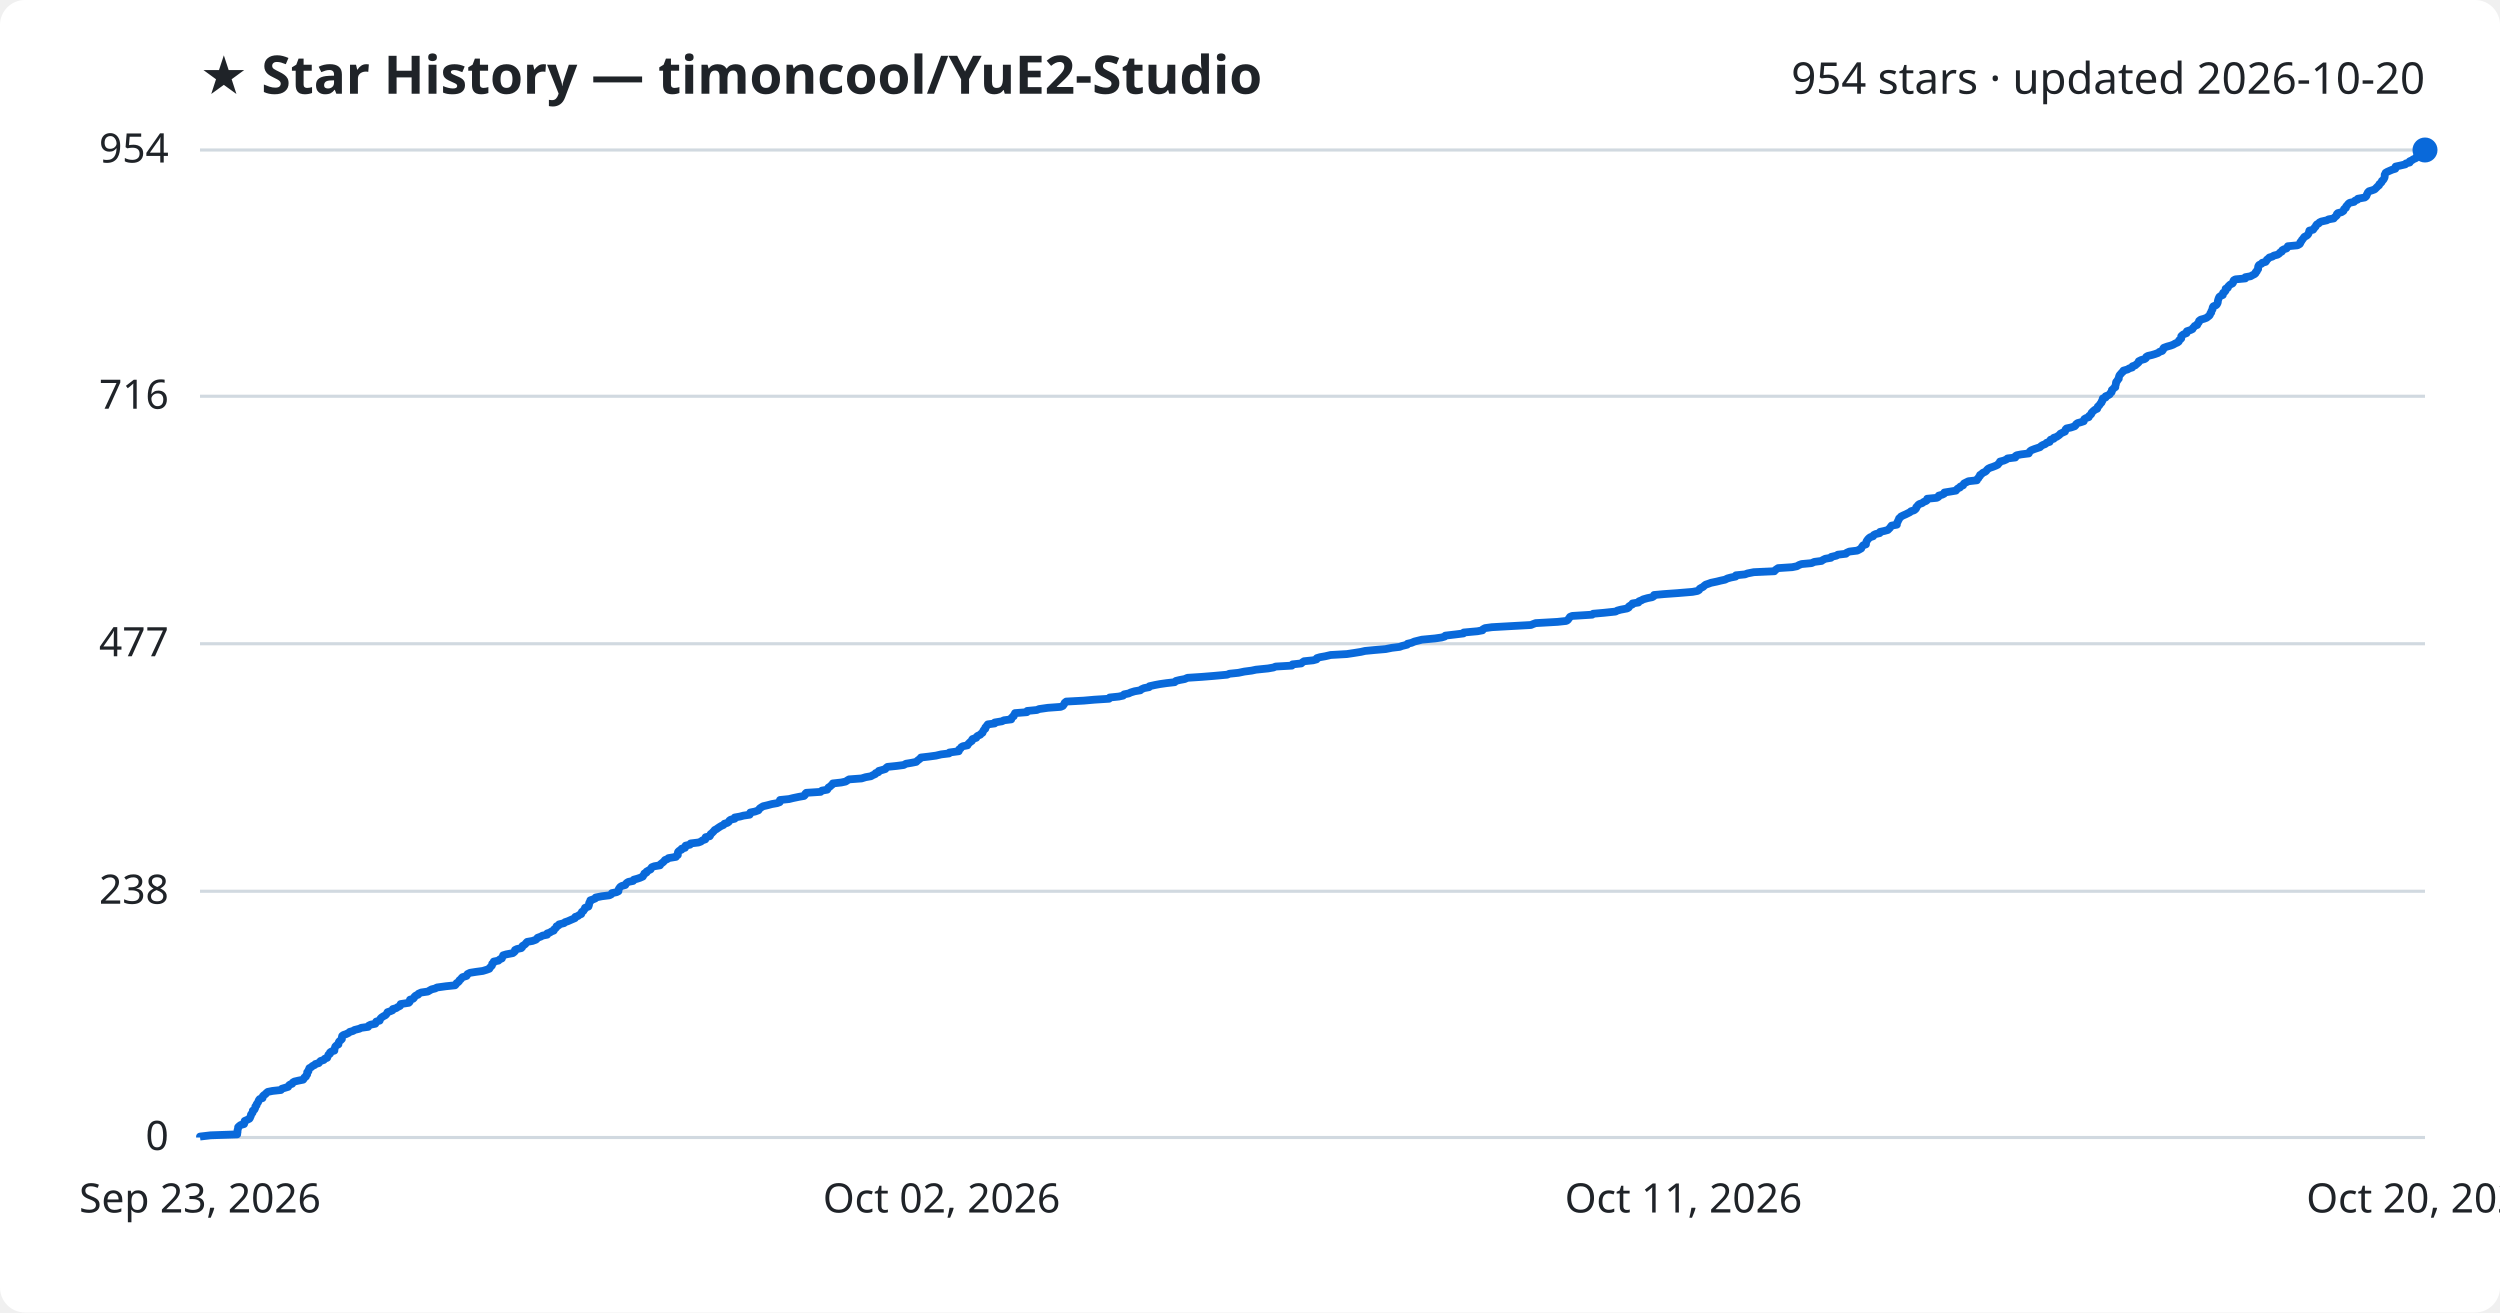
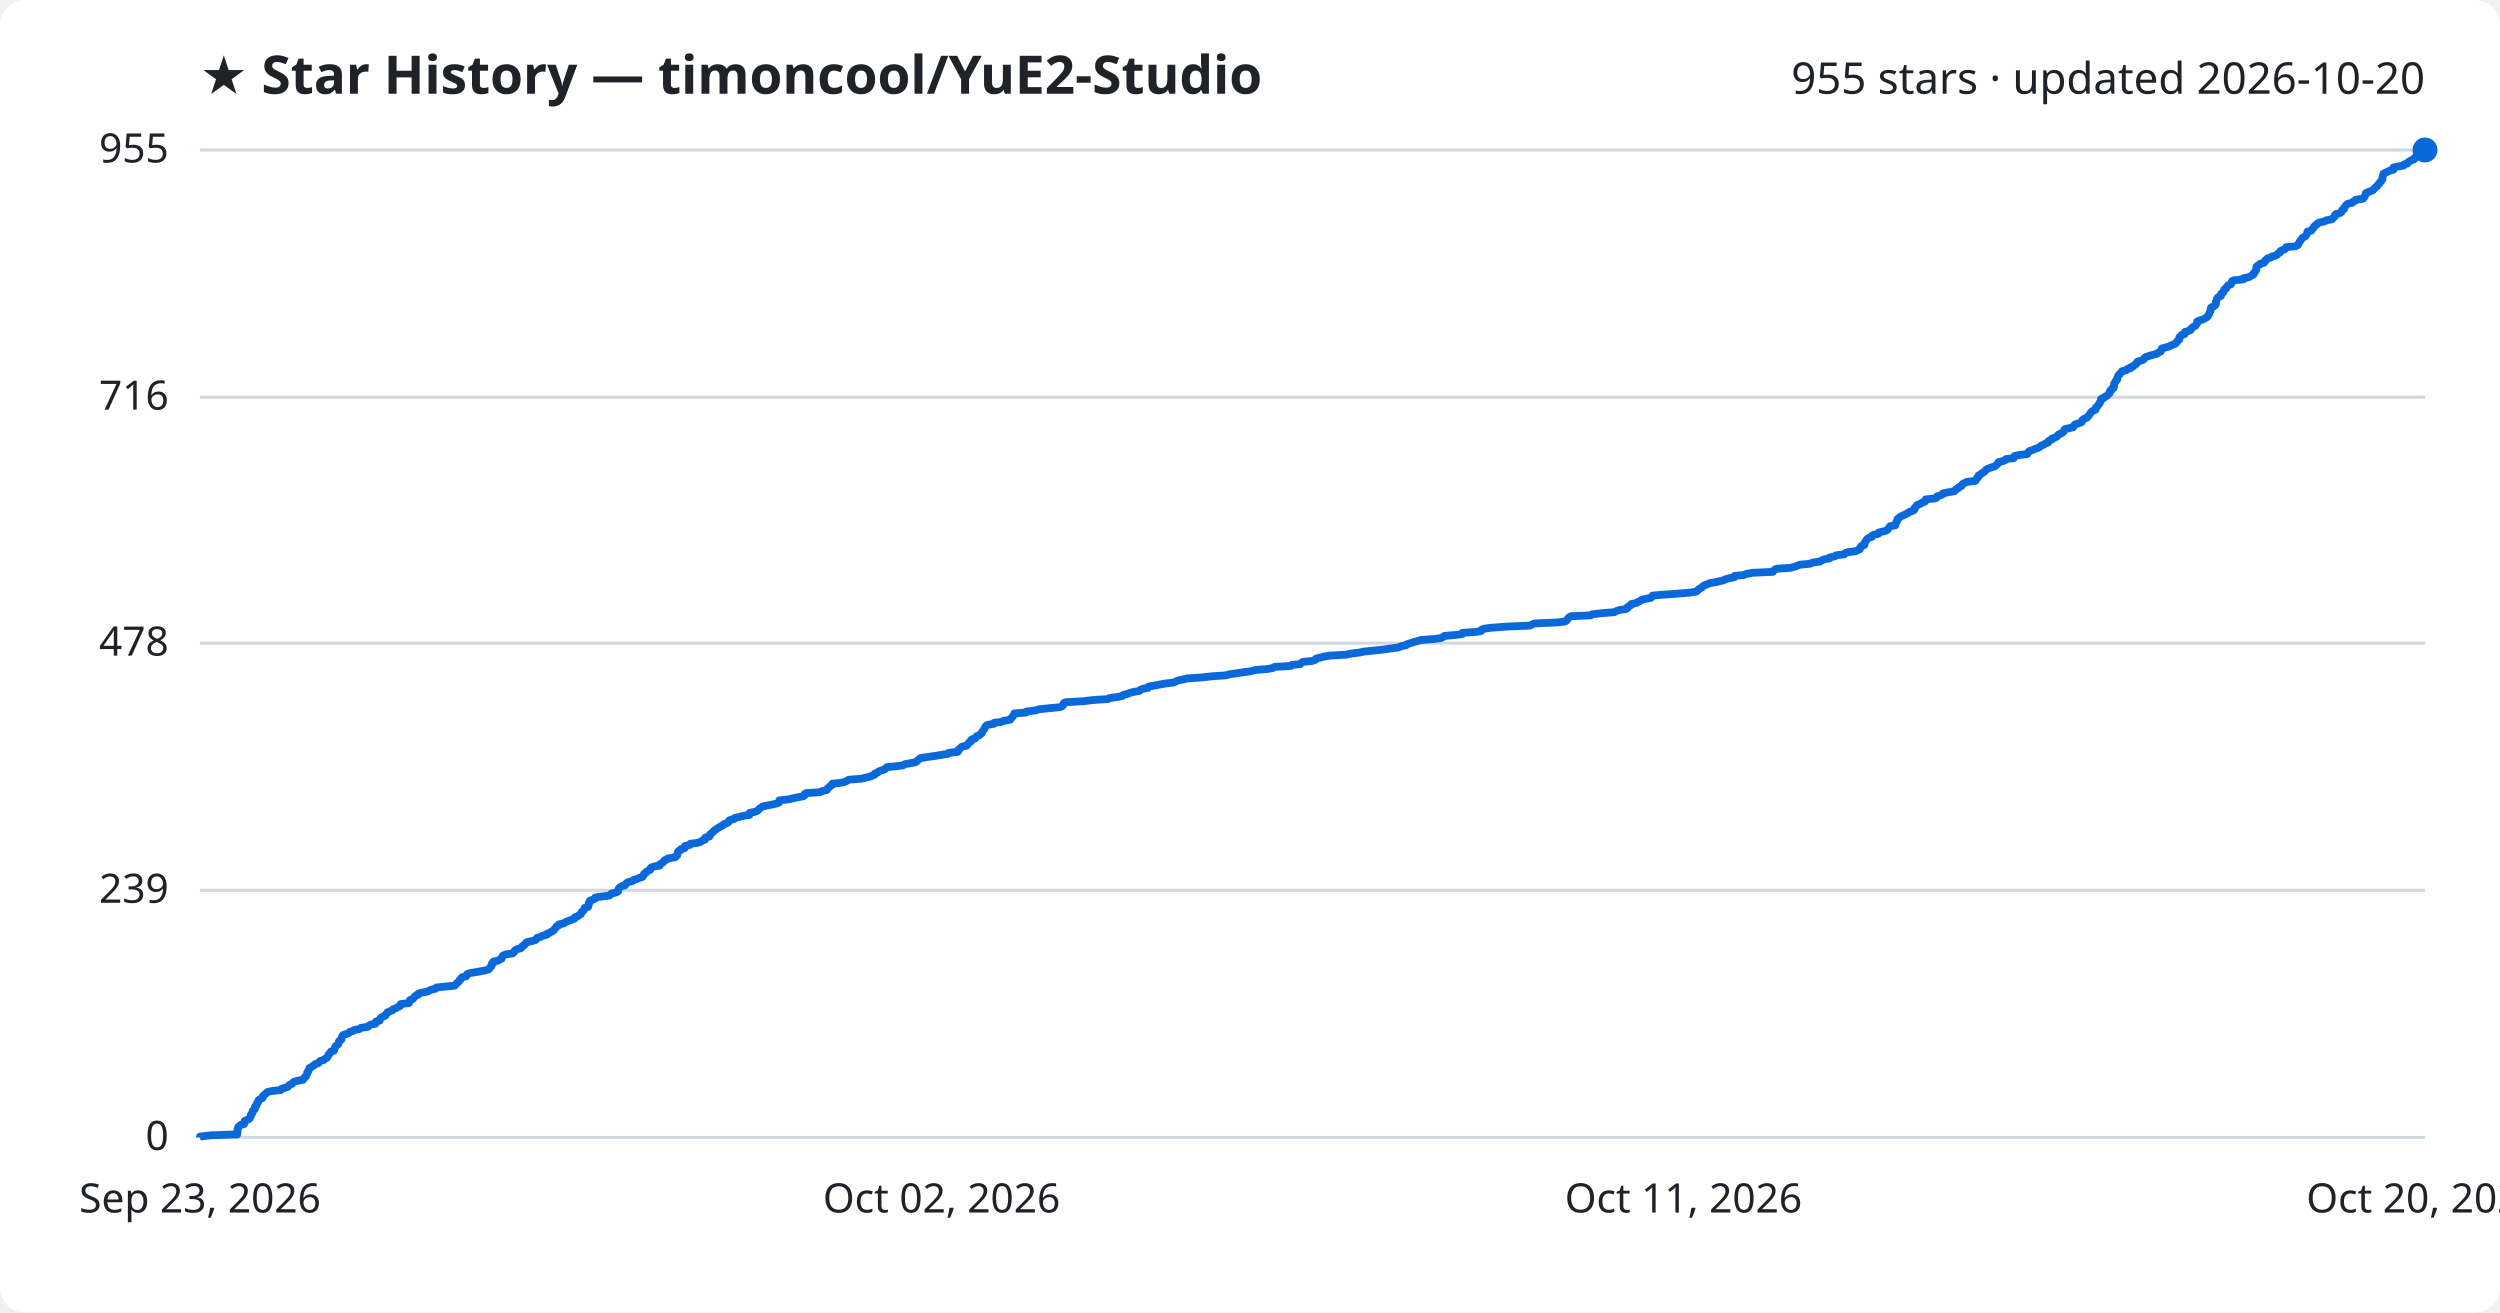
<svg xmlns="http://www.w3.org/2000/svg" viewBox="0 0 800 420" font-family="Segoe UI, sans-serif">
  <rect width="800" height="420" fill="#ffffff" rx="8" />
  <text x="64" y="30" fill="#1f2328" font-size="17" font-weight="700">★ Star History — timoncool/YuE2-Studio</text>
-   <text x="776" y="30" fill="#1f2328" font-size="14" text-anchor="end">954 stars · updated 2026-10-20</text>
+   <text x="776" y="30" fill="#1f2328" font-size="14" text-anchor="end">955 stars · updated 2026-10-20</text>
  <line x1="64" y1="364.0" x2="776" y2="364.0" stroke="#d1d9e0" stroke-width="1" />
  <text x="54" y="368.0" fill="#1f2328" font-size="13" text-anchor="end">0</text>
-   <line x1="64" y1="285.2" x2="776" y2="285.2" stroke="#d1d9e0" stroke-width="1" />
-   <text x="54" y="289.2" fill="#1f2328" font-size="13" text-anchor="end">238</text>
-   <line x1="64" y1="206.0" x2="776" y2="206.0" stroke="#d1d9e0" stroke-width="1" />
-   <text x="54" y="210.0" fill="#1f2328" font-size="13" text-anchor="end">477</text>
-   <line x1="64" y1="126.8" x2="776" y2="126.8" stroke="#d1d9e0" stroke-width="1" />
-   <text x="54" y="130.8" fill="#1f2328" font-size="13" text-anchor="end">716</text>
+   <line x1="64" y1="284.9" x2="776" y2="284.9" stroke="#d1d9e0" stroke-width="1" />
+   <text x="54" y="288.9" fill="#1f2328" font-size="13" text-anchor="end">239</text>
+   <line x1="64" y1="205.8" x2="776" y2="205.8" stroke="#d1d9e0" stroke-width="1" />
+   <text x="54" y="209.8" fill="#1f2328" font-size="13" text-anchor="end">478</text>
+   <line x1="64" y1="127.1" x2="776" y2="127.1" stroke="#d1d9e0" stroke-width="1" />
+   <text x="54" y="131.1" fill="#1f2328" font-size="13" text-anchor="end">716</text>
  <line x1="64" y1="48.0" x2="776" y2="48.0" stroke="#d1d9e0" stroke-width="1" />
-   <text x="54" y="52.0" fill="#1f2328" font-size="13" text-anchor="end">954</text>
-   <path d="M64.0,364.0 L64.0,363.7 L67.4,363.3 L75.9,363.0 L75.9,362.7 L76.0,362.3 L76.0,362.0 L76.0,361.7 L76.1,361.4 L76.2,361.0 L76.2,360.7 L76.5,360.4 L77.0,360.0 L78.1,359.7 L78.2,359.4 L78.2,359.0 L78.3,358.7 L79.0,358.4 L79.8,358.0 L80.0,357.7 L80.1,357.4 L80.3,357.0 L80.3,356.7 L80.5,356.4 L80.8,356.1 L80.9,355.7 L80.9,355.4 L81.4,355.1 L81.6,354.7 L81.7,354.4 L81.7,354.1 L82.1,353.7 L82.1,353.4 L82.3,353.1 L82.6,352.7 L82.7,352.4 L82.8,352.1 L83.1,351.7 L84.0,351.4 L84.1,351.1 L84.1,350.8 L84.5,350.4 L85.0,350.1 L85.2,349.8 L85.7,349.4 L87.2,349.1 L89.9,348.8 L90.2,348.4 L91.2,348.1 L92.2,347.8 L92.4,347.4 L92.7,347.1 L93.5,346.8 L93.7,346.4 L94.2,346.1 L95.5,345.8 L97.0,345.5 L97.3,345.1 L97.4,344.8 L97.9,344.5 L98.0,344.1 L98.3,343.8 L98.3,343.5 L98.3,343.1 L98.7,342.8 L98.7,342.5 L98.9,342.1 L99.0,341.8 L99.6,341.5 L100.0,341.1 L100.7,340.8 L100.9,340.5 L102.0,340.2 L102.3,339.8 L102.6,339.5 L103.6,339.2 L103.9,338.8 L104.7,338.5 L104.8,338.2 L105.0,337.8 L105.1,337.5 L105.6,337.2 L105.6,336.8 L106.0,336.5 L107.0,336.2 L107.0,335.8 L107.1,335.5 L107.2,335.2 L107.3,334.9 L107.7,334.5 L108.3,334.2 L108.3,333.9 L108.4,333.5 L108.6,333.2 L109.0,332.9 L109.4,332.5 L109.4,332.2 L109.4,331.9 L109.5,331.5 L109.9,331.2 L110.8,330.9 L111.6,330.5 L111.9,330.2 L113.0,329.9 L113.4,329.6 L115.0,329.2 L115.6,328.9 L117.8,328.6 L118.0,328.2 L118.6,327.9 L120.1,327.6 L120.3,327.2 L120.4,326.9 L121.5,326.6 L121.6,326.2 L121.8,325.9 L122.1,325.6 L122.7,325.2 L123.3,324.9 L123.6,324.6 L123.8,324.3 L124.0,323.9 L124.9,323.6 L125.6,323.3 L125.7,322.9 L126.8,322.6 L127.2,322.3 L128.0,321.9 L128.2,321.6 L128.2,321.3 L130.8,320.9 L131.1,320.6 L131.1,320.3 L131.2,319.9 L132.2,319.6 L132.5,319.3 L132.6,319.0 L133.0,318.6 L133.8,318.3 L133.9,318.0 L134.8,317.6 L136.9,317.3 L137.4,317.0 L138.1,316.6 L139.3,316.3 L139.8,316.0 L142.7,315.6 L145.6,315.3 L145.9,315.0 L146.1,314.6 L146.6,314.3 L146.9,314.0 L147.0,313.7 L147.5,313.3 L147.7,313.0 L148.0,312.7 L149.3,312.3 L149.5,312.0 L149.6,311.7 L150.4,311.3 L152.3,311.0 L154.5,310.7 L155.8,310.3 L156.6,310.0 L156.7,309.7 L157.1,309.3 L157.4,309.0 L157.5,308.7 L157.5,308.4 L158.0,308.0 L158.0,307.7 L159.5,307.4 L159.9,307.0 L160.6,306.7 L160.7,306.4 L160.9,306.0 L161.0,305.7 L162.0,305.4 L164.1,305.0 L164.5,304.7 L164.8,304.4 L164.8,304.0 L165.4,303.7 L166.8,303.4 L167.1,303.1 L167.2,302.7 L167.7,302.4 L168.1,302.1 L168.4,301.7 L168.7,301.4 L170.4,301.1 L171.5,300.7 L171.8,300.4 L172.0,300.1 L173.1,299.7 L173.6,299.4 L175.1,299.1 L175.1,298.7 L176.0,298.4 L176.4,298.1 L177.2,297.8 L177.3,297.4 L177.7,297.1 L178.0,296.8 L178.1,296.4 L178.8,296.1 L178.9,295.8 L180.5,295.4 L180.8,295.1 L181.7,294.8 L182.6,294.4 L183.3,294.1 L184.0,293.8 L184.1,293.4 L185.0,293.1 L185.3,292.8 L186.0,292.5 L186.1,292.1 L186.2,291.8 L186.7,291.5 L186.9,291.1 L187.2,290.8 L187.2,290.5 L188.3,290.1 L188.4,289.8 L188.5,289.5 L188.5,289.1 L188.6,288.8 L188.9,288.5 L188.9,288.1 L189.8,287.8 L190.5,287.5 L190.6,287.2 L192.6,286.8 L195.0,286.5 L195.6,286.2 L195.8,285.8 L197.3,285.5 L197.9,285.2 L197.9,284.8 L198.0,284.5 L198.2,284.2 L198.5,283.8 L199.0,283.5 L200.1,283.2 L200.3,282.8 L200.6,282.5 L201.1,282.2 L202.6,281.9 L202.8,281.5 L203.9,281.2 L204.8,280.9 L205.7,280.5 L205.8,280.2 L206.1,279.9 L206.2,279.5 L206.9,279.2 L206.9,278.9 L207.6,278.5 L208.2,278.2 L208.3,277.9 L208.6,277.5 L209.4,277.2 L211.2,276.9 L211.3,276.6 L211.8,276.2 L212.2,275.9 L212.5,275.6 L212.8,275.2 L213.6,274.9 L213.9,274.6 L216.3,274.2 L216.4,273.9 L216.9,273.6 L216.9,273.2 L216.9,272.9 L217.0,272.6 L217.4,272.2 L218.1,271.9 L218.1,271.6 L219.2,271.3 L219.2,270.9 L219.4,270.6 L220.8,270.3 L221.0,269.9 L223.5,269.6 L224.3,269.3 L224.8,268.9 L225.7,268.6 L225.8,268.3 L225.8,267.9 L227.1,267.6 L227.3,267.3 L227.4,266.9 L227.8,266.6 L228.1,266.3 L228.4,266.0 L228.7,265.6 L229.3,265.3 L229.7,265.0 L230.3,264.6 L230.8,264.3 L231.5,264.0 L231.8,263.6 L232.8,263.3 L233.2,263.0 L233.4,262.6 L233.8,262.3 L235.1,262.0 L235.1,261.6 L236.8,261.3 L237.9,261.0 L239.9,260.7 L240.0,260.3 L240.1,260.0 L241.6,259.7 L242.7,259.3 L242.9,259.0 L243.1,258.7 L243.7,258.3 L244.2,258.0 L245.5,257.7 L247.0,257.3 L248.7,257.0 L249.5,256.7 L249.5,256.3 L249.6,256.0 L252.5,255.7 L253.7,255.4 L255.6,255.0 L257.3,254.7 L257.6,254.4 L257.7,254.0 L258.0,253.7 L262.6,253.4 L263.0,253.0 L264.7,252.7 L264.9,252.4 L265.1,252.0 L265.6,251.7 L265.9,251.4 L266.4,251.0 L266.5,250.7 L269.2,250.4 L270.6,250.1 L271.2,249.7 L271.7,249.4 L275.7,249.1 L277.0,248.7 L278.7,248.4 L279.2,248.1 L280.1,247.7 L280.2,247.4 L281.1,247.1 L281.2,246.7 L282.3,246.4 L283.3,246.1 L283.6,245.7 L284.0,245.4 L286.9,245.1 L289.2,244.8 L289.9,244.4 L291.7,244.1 L293.2,243.8 L293.6,243.4 L294.0,243.1 L294.4,242.8 L294.7,242.4 L297.3,242.1 L299.5,241.8 L301.2,241.4 L303.7,241.1 L303.8,240.8 L306.8,240.4 L306.9,240.1 L306.9,239.8 L307.4,239.5 L307.6,239.1 L308.1,238.8 L309.6,238.5 L309.8,238.1 L310.1,237.8 L310.4,237.5 L311.0,237.1 L311.0,236.8 L311.2,236.5 L312.4,236.1 L312.5,235.8 L312.8,235.5 L313.7,235.1 L313.9,234.8 L314.4,234.5 L314.5,234.2 L314.7,233.8 L314.9,233.5 L315.3,233.2 L315.3,232.8 L315.6,232.5 L315.8,232.2 L316.1,231.8 L318.3,231.5 L318.3,231.2 L320.7,230.8 L321.2,230.5 L323.6,230.2 L323.6,229.8 L323.9,229.5 L324.4,229.2 L324.4,228.9 L324.7,228.5 L324.8,228.2 L328.6,227.9 L328.7,227.5 L331.8,227.2 L332.5,226.9 L335.3,226.5 L339.4,226.2 L340.1,225.9 L340.4,225.5 L340.6,225.2 L340.7,224.9 L341.2,224.5 L346.8,224.2 L350.2,223.9 L354.9,223.6 L355.1,223.2 L358.0,222.9 L359.4,222.6 L359.7,222.2 L361.2,221.9 L361.8,221.6 L363.1,221.2 L364.9,220.9 L365.2,220.6 L366.1,220.2 L367.7,219.9 L367.8,219.6 L369.6,219.2 L371.2,218.9 L373.3,218.6 L375.9,218.3 L376.3,217.9 L377.5,217.6 L379.1,217.3 L380.0,216.9 L384.6,216.6 L388.3,216.3 L392.7,215.9 L393.4,215.6 L396.3,215.3 L398.2,214.9 L400.5,214.6 L401.9,214.3 L405.8,213.9 L407.5,213.6 L408.2,213.3 L413.4,213.0 L413.6,212.6 L416.4,212.3 L416.7,212.0 L417.3,211.6 L420.2,211.3 L421.3,211.0 L421.4,210.6 L422.4,210.3 L424.1,210.0 L425.8,209.6 L431.0,209.3 L433.0,209.0 L435.5,208.6 L436.8,208.3 L439.9,208.0 L443.4,207.7 L445.4,207.3 L447.9,207.0 L448.7,206.7 L450.3,206.3 L450.4,206.0 L451.7,205.7 L452.6,205.3 L453.8,205.0 L455.0,204.7 L459.2,204.3 L461.3,204.0 L462.3,203.7 L462.5,203.4 L465.9,203.0 L468.3,202.7 L468.4,202.4 L472.8,202.0 L474.4,201.7 L474.5,201.4 L475.2,201.0 L477.4,200.7 L482.7,200.4 L489.9,200.0 L490.6,199.7 L491.4,199.4 L498.4,199.0 L501.2,198.7 L501.7,198.4 L501.9,198.1 L502.2,197.7 L502.4,197.4 L503.1,197.1 L509.5,196.7 L509.8,196.4 L513.2,196.1 L517.0,195.7 L517.5,195.4 L518.6,195.1 L520.7,194.7 L521.2,194.4 L521.2,194.1 L521.8,193.7 L522.4,193.4 L522.4,193.1 L524.3,192.8 L524.5,192.4 L525.3,192.1 L525.8,191.8 L527.2,191.4 L528.7,191.1 L529.2,190.8 L529.3,190.4 L532.6,190.1 L536.8,189.8 L541.6,189.4 L543.2,189.1 L543.7,188.8 L543.9,188.4 L544.4,188.1 L545.0,187.8 L545.3,187.5 L545.8,187.1 L546.7,186.8 L547.5,186.5 L549.4,186.1 L550.6,185.8 L552.0,185.5 L552.8,185.1 L553.9,184.8 L555.4,184.5 L555.5,184.1 L558.4,183.8 L559.2,183.5 L561.2,183.1 L567.8,182.8 L568.0,182.5 L568.4,182.2 L569.0,181.8 L573.5,181.5 L575.0,181.2 L575.7,180.8 L576.5,180.5 L579.7,180.2 L580.6,179.8 L582.9,179.5 L583.3,179.2 L584.1,178.8 L585.9,178.5 L586.0,178.2 L587.7,177.8 L588.1,177.5 L590.7,177.2 L590.9,176.9 L591.8,176.5 L594.3,176.2 L594.9,175.9 L595.6,175.5 L595.7,175.2 L595.9,174.9 L596.2,174.5 L597.1,174.2 L597.1,173.9 L597.2,173.5 L597.3,173.2 L597.5,172.9 L597.8,172.5 L598.1,172.2 L598.5,171.9 L599.4,171.6 L599.6,171.2 L600.2,170.9 L601.5,170.6 L601.6,170.2 L603.0,169.9 L604.1,169.6 L604.5,169.2 L604.8,168.9 L605.0,168.6 L605.3,168.2 L607.0,167.9 L607.0,167.6 L607.1,167.2 L607.3,166.9 L607.4,166.6 L607.6,166.3 L607.7,165.9 L608.1,165.6 L608.3,165.3 L609.1,164.9 L609.8,164.6 L610.4,164.3 L611.2,163.9 L611.5,163.6 L612.5,163.3 L613.0,162.9 L613.2,162.6 L613.2,162.3 L613.6,161.9 L613.8,161.6 L614.2,161.3 L615.1,161.0 L615.6,160.6 L616.4,160.3 L616.7,160.0 L616.7,159.6 L619.8,159.3 L620.3,159.0 L620.4,158.6 L621.5,158.3 L622.1,158.0 L622.2,157.6 L624.1,157.3 L625.9,157.0 L626.2,156.6 L626.5,156.3 L627.2,156.0 L627.3,155.7 L628.2,155.3 L628.3,155.0 L628.5,154.7 L629.3,154.3 L629.9,154.0 L632.6,153.7 L632.7,153.3 L633.1,153.0 L633.2,152.7 L633.6,152.3 L633.6,152.0 L634.1,151.7 L634.5,151.3 L635.2,151.0 L635.6,150.7 L635.8,150.4 L636.2,150.0 L636.8,149.7 L637.7,149.4 L638.7,149.0 L639.3,148.7 L639.5,148.4 L639.9,148.0 L640.0,147.7 L641.2,147.4 L642.1,147.0 L642.4,146.7 L644.9,146.4 L644.9,146.0 L645.3,145.7 L646.8,145.4 L649.2,145.1 L649.4,144.7 L649.6,144.4 L650.0,144.1 L651.0,143.7 L651.9,143.4 L652.8,143.1 L653.2,142.7 L653.7,142.4 L654.5,142.1 L654.9,141.7 L655.9,141.4 L655.9,141.1 L656.2,140.7 L657.2,140.4 L657.2,140.1 L658.1,139.8 L658.7,139.4 L659.1,139.1 L659.3,138.8 L660.1,138.4 L660.8,138.1 L660.9,137.8 L661.0,137.4 L661.3,137.1 L662.7,136.8 L663.9,136.4 L664.2,136.1 L664.3,135.8 L664.8,135.4 L665.9,135.1 L666.8,134.8 L666.8,134.5 L667.0,134.1 L667.5,133.8 L668.4,133.5 L668.5,133.1 L668.9,132.8 L669.2,132.5 L669.3,132.1 L669.6,131.8 L669.9,131.5 L670.4,131.1 L671.1,130.8 L671.2,130.5 L671.3,130.1 L671.7,129.8 L671.9,129.5 L672.1,129.2 L672.5,128.8 L672.5,128.5 L672.8,128.2 L672.8,127.8 L672.9,127.5 L673.8,127.2 L673.8,126.8 L674.6,126.5 L675.1,126.2 L675.3,125.8 L675.7,125.5 L675.8,125.2 L675.8,124.8 L676.2,124.5 L676.4,124.2 L676.9,123.9 L676.9,123.5 L677.0,123.2 L677.1,122.9 L677.1,122.5 L677.2,122.2 L677.5,121.9 L677.7,121.5 L678.0,121.2 L678.0,120.9 L678.1,120.5 L678.2,120.2 L678.4,119.9 L678.8,119.5 L679.0,119.2 L679.4,118.9 L679.5,118.6 L680.9,118.2 L681.3,117.9 L682.3,117.6 L682.4,117.2 L683.3,116.9 L683.6,116.6 L684.1,116.2 L684.4,115.9 L684.4,115.6 L685.2,115.2 L686.3,114.9 L686.7,114.6 L686.8,114.2 L687.3,113.9 L688.6,113.6 L689.6,113.3 L690.7,112.9 L691.0,112.6 L691.9,112.3 L692.2,111.9 L692.2,111.6 L692.4,111.3 L693.5,110.9 L694.6,110.6 L695.4,110.3 L696.1,109.9 L696.8,109.6 L697.2,109.3 L697.3,108.9 L697.7,108.6 L698.0,108.3 L698.0,108.0 L698.0,107.6 L698.3,107.3 L698.7,107.0 L699.7,106.6 L699.7,106.3 L699.8,106.0 L701.0,105.6 L701.6,105.3 L701.7,105.0 L702.1,104.6 L702.3,104.3 L703.1,104.0 L703.2,103.6 L703.5,103.3 L703.7,103.0 L703.7,102.7 L704.2,102.3 L705.3,102.0 L706.1,101.7 L706.6,101.3 L707.0,101.0 L707.2,100.7 L707.3,100.3 L707.6,100.0 L707.6,99.7 L707.8,99.3 L708.0,99.0 L708.0,98.7 L708.1,98.3 L708.3,98.0 L709.1,97.7 L709.4,97.4 L709.6,97.0 L709.7,96.7 L709.7,96.4 L709.8,96.0 L709.9,95.7 L710.0,95.4 L710.2,95.0 L710.6,94.7 L711.3,94.4 L711.3,94.0 L711.4,93.7 L711.9,93.4 L712.2,93.0 L712.2,92.7 L712.2,92.4 L712.9,92.1 L713.0,91.7 L713.3,91.4 L713.6,91.1 L714.4,90.7 L714.6,90.4 L714.6,90.1 L714.8,89.7 L715.3,89.4 L718.5,89.1 L718.5,88.7 L720.2,88.4 L720.7,88.1 L721.5,87.7 L721.8,87.4 L721.8,87.1 L722.2,86.8 L722.3,86.4 L722.6,86.1 L722.6,85.8 L722.6,85.4 L722.7,85.1 L722.9,84.8 L723.7,84.4 L723.9,84.1 L725.0,83.8 L725.3,83.4 L725.4,83.1 L725.8,82.8 L726.2,82.4 L727.2,82.1 L727.6,81.8 L728.8,81.5 L729.4,81.1 L729.6,80.8 L730.2,80.5 L730.3,80.1 L730.8,79.8 L731.7,79.5 L732.0,79.1 L732.1,78.8 L735.2,78.5 L735.9,78.1 L736.1,77.8 L736.1,77.5 L736.5,77.1 L736.6,76.8 L736.9,76.5 L737.1,76.2 L737.4,75.8 L738.0,75.5 L738.4,75.2 L738.7,74.8 L738.8,74.5 L738.9,74.2 L739.0,73.8 L740.2,73.5 L740.4,73.2 L740.7,72.8 L741.0,72.5 L741.1,72.2 L741.4,71.8 L742.0,71.5 L742.2,71.2 L742.8,70.9 L744.6,70.5 L745.1,70.2 L746.8,69.9 L747.1,69.5 L747.5,69.2 L747.8,68.9 L747.8,68.5 L748.1,68.2 L749.3,67.9 L749.9,67.5 L750.0,67.2 L750.1,66.9 L750.7,66.5 L750.7,66.2 L750.9,65.9 L751.2,65.6 L751.5,65.2 L751.9,64.9 L753.3,64.6 L753.6,64.2 L754.4,63.9 L754.5,63.6 L756.7,63.2 L757.1,62.9 L757.3,62.6 L757.4,62.2 L757.6,61.9 L757.7,61.6 L758.1,61.2 L759.1,60.9 L759.9,60.6 L760.2,60.3 L760.6,59.9 L760.9,59.6 L761.3,59.3 L761.4,58.9 L761.8,58.6 L762.1,58.3 L762.2,57.9 L762.6,57.6 L762.8,57.3 L763.0,56.9 L763.1,56.6 L763.1,56.3 L763.1,55.9 L763.3,55.6 L763.4,55.3 L763.9,55.0 L764.8,54.6 L765.5,54.3 L766.5,54.0 L766.5,53.6 L766.6,53.3 L768.0,53.0 L769.7,52.6 L769.9,52.3 L771.1,52.0 L771.1,51.6 L771.8,51.3 L772.2,51.0 L773.1,50.6 L773.2,50.3 L773.6,50.0 L774.5,49.7 L774.7,49.3 L774.8,49.0 L774.9,48.7 L775.8,48.3 L776.0,48.0 L776.0,48.0" fill="none" stroke="#0969da" stroke-width="2.5" stroke-linejoin="round" />
+   <text x="54" y="52.0" fill="#1f2328" font-size="13" text-anchor="end">955</text>
+   <path d="M64.0,364.0 L64.0,363.7 L67.4,363.3 L75.9,363.0 L75.9,362.7 L76.0,362.3 L76.0,362.0 L76.0,361.7 L76.0,361.4 L76.2,361.0 L76.2,360.7 L76.5,360.4 L77.0,360.0 L78.1,359.7 L78.2,359.4 L78.2,359.0 L78.3,358.7 L79.0,358.4 L79.8,358.0 L80.0,357.7 L80.1,357.4 L80.3,357.1 L80.3,356.7 L80.5,356.4 L80.8,356.1 L80.8,355.7 L80.9,355.4 L81.4,355.1 L81.6,354.7 L81.6,354.4 L81.6,354.1 L82.1,353.7 L82.1,353.4 L82.2,353.1 L82.6,352.7 L82.7,352.4 L82.7,352.1 L83.1,351.8 L84.0,351.4 L84.1,351.1 L84.1,350.8 L84.5,350.4 L84.9,350.1 L85.2,349.8 L85.7,349.4 L87.2,349.1 L89.9,348.8 L90.1,348.4 L91.1,348.1 L92.1,347.8 L92.3,347.5 L92.7,347.1 L93.5,346.8 L93.7,346.5 L94.2,346.1 L95.5,345.8 L97.0,345.5 L97.3,345.1 L97.4,344.8 L97.9,344.5 L98.0,344.1 L98.2,343.8 L98.3,343.5 L98.3,343.2 L98.7,342.8 L98.7,342.5 L98.9,342.2 L99.0,341.8 L99.6,341.5 L100.0,341.2 L100.6,340.8 L100.9,340.5 L101.9,340.2 L102.2,339.8 L102.5,339.5 L103.6,339.2 L103.9,338.9 L104.6,338.5 L104.8,338.2 L105.0,337.9 L105.1,337.5 L105.5,337.2 L105.6,336.9 L105.9,336.5 L106.9,336.2 L106.9,335.9 L107.1,335.5 L107.2,335.2 L107.3,334.9 L107.6,334.6 L108.2,334.2 L108.3,333.9 L108.4,333.6 L108.5,333.2 L108.9,332.9 L109.3,332.6 L109.3,332.2 L109.4,331.9 L109.5,331.6 L109.8,331.2 L110.8,330.9 L111.6,330.6 L111.9,330.2 L113.0,329.9 L113.3,329.6 L115.0,329.3 L115.5,328.9 L117.7,328.6 L117.9,328.3 L118.6,327.9 L120.1,327.6 L120.3,327.3 L120.3,326.9 L121.5,326.6 L121.5,326.3 L121.7,325.9 L122.0,325.6 L122.6,325.3 L123.3,325.0 L123.5,324.6 L123.8,324.3 L123.9,324.0 L124.8,323.6 L125.6,323.3 L125.7,323.0 L126.8,322.6 L127.2,322.3 L127.9,322.0 L128.1,321.6 L128.2,321.3 L130.8,321.0 L131.0,320.7 L131.1,320.3 L131.2,320.0 L132.1,319.7 L132.4,319.3 L132.6,319.0 L132.9,318.7 L133.8,318.3 L133.8,318.0 L134.7,317.7 L136.8,317.3 L137.4,317.0 L138.0,316.7 L139.3,316.4 L139.7,316.0 L142.6,315.7 L145.5,315.4 L145.9,315.0 L146.1,314.7 L146.5,314.4 L146.9,314.0 L147.0,313.7 L147.4,313.4 L147.6,313.0 L147.9,312.7 L149.2,312.4 L149.4,312.1 L149.5,311.7 L150.3,311.4 L152.2,311.1 L154.4,310.7 L155.8,310.4 L156.5,310.1 L156.7,309.7 L157.0,309.4 L157.3,309.1 L157.4,308.7 L157.4,308.4 L157.9,308.1 L157.9,307.7 L159.4,307.4 L159.8,307.1 L160.5,306.8 L160.6,306.4 L160.8,306.1 L160.9,305.8 L161.9,305.4 L164.0,305.1 L164.4,304.8 L164.7,304.4 L164.8,304.1 L165.3,303.8 L166.7,303.4 L167.0,303.1 L167.1,302.8 L167.7,302.5 L168.0,302.1 L168.3,301.8 L168.6,301.5 L170.4,301.1 L171.4,300.8 L171.7,300.5 L171.9,300.1 L173.0,299.8 L173.5,299.5 L175.0,299.1 L175.0,298.8 L175.9,298.5 L176.3,298.2 L177.1,297.8 L177.2,297.5 L177.6,297.2 L177.9,296.8 L178.0,296.5 L178.7,296.2 L178.8,295.8 L180.4,295.5 L180.7,295.2 L181.6,294.8 L182.5,294.5 L183.2,294.2 L183.9,293.9 L184.0,293.5 L184.9,293.2 L185.2,292.9 L185.9,292.5 L186.0,292.2 L186.1,291.9 L186.6,291.5 L186.8,291.2 L187.0,290.9 L187.1,290.5 L188.2,290.2 L188.3,289.9 L188.4,289.5 L188.4,289.2 L188.4,288.9 L188.8,288.6 L188.8,288.2 L189.7,287.9 L190.4,287.6 L190.5,287.2 L192.5,286.9 L194.9,286.6 L195.5,286.2 L195.7,285.9 L197.2,285.6 L197.8,285.2 L197.8,284.9 L197.9,284.6 L198.0,284.3 L198.4,283.9 L198.9,283.6 L200.0,283.3 L200.2,282.9 L200.5,282.6 L201.0,282.3 L202.5,281.9 L202.7,281.6 L203.8,281.3 L204.6,280.9 L205.6,280.6 L205.7,280.3 L206.0,280.0 L206.1,279.6 L206.7,279.3 L206.8,279.0 L207.5,278.6 L208.1,278.3 L208.1,278.0 L208.4,277.6 L209.2,277.3 L211.1,277.0 L211.1,276.6 L211.6,276.3 L212.1,276.0 L212.4,275.7 L212.6,275.3 L213.5,275.0 L213.7,274.7 L216.1,274.3 L216.3,274.0 L216.7,273.7 L216.8,273.3 L216.8,273.0 L216.9,272.7 L217.2,272.3 L217.9,272.0 L217.9,271.7 L219.1,271.4 L219.1,271.0 L219.2,270.7 L220.7,270.4 L220.9,270.0 L223.3,269.7 L224.2,269.4 L224.7,269.0 L225.6,268.7 L225.6,268.4 L225.7,268.0 L227.0,267.7 L227.2,267.4 L227.2,267.0 L227.7,266.7 L227.9,266.4 L228.3,266.1 L228.6,265.7 L229.2,265.4 L229.5,265.1 L230.2,264.7 L230.7,264.4 L231.3,264.1 L231.7,263.7 L232.6,263.4 L233.1,263.1 L233.2,262.7 L233.6,262.4 L234.9,262.1 L235.0,261.8 L236.6,261.4 L237.7,261.1 L239.8,260.8 L239.9,260.4 L239.9,260.1 L241.5,259.8 L242.5,259.4 L242.7,259.1 L243.0,258.8 L243.6,258.4 L244.0,258.1 L245.3,257.8 L246.9,257.5 L248.6,257.1 L249.3,256.8 L249.4,256.5 L249.4,256.1 L252.3,255.8 L253.6,255.5 L255.4,255.1 L257.1,254.8 L257.5,254.5 L257.5,254.1 L257.9,253.8 L262.4,253.5 L262.9,253.2 L264.6,252.8 L264.7,252.5 L264.9,252.2 L265.5,251.8 L265.7,251.5 L266.3,251.2 L266.3,250.8 L269.0,250.5 L270.4,250.2 L271.1,249.8 L271.6,249.5 L275.5,249.2 L276.8,248.9 L278.5,248.5 L279.1,248.2 L279.9,247.9 L280.0,247.5 L280.9,247.2 L281.1,246.9 L282.2,246.5 L283.1,246.2 L283.4,245.9 L283.8,245.5 L286.7,245.2 L289.0,244.9 L289.7,244.5 L291.5,244.2 L293.0,243.9 L293.4,243.6 L293.8,243.2 L294.2,242.9 L294.5,242.6 L297.1,242.2 L299.2,241.9 L301.0,241.6 L303.5,241.2 L303.6,240.9 L306.5,240.6 L306.7,240.2 L306.7,239.9 L307.2,239.6 L307.4,239.3 L307.9,238.9 L309.4,238.6 L309.5,238.3 L309.9,237.9 L310.1,237.6 L310.7,237.3 L310.7,236.9 L311.0,236.6 L312.1,236.3 L312.3,235.9 L312.5,235.6 L313.4,235.3 L313.6,235.0 L314.2,234.6 L314.2,234.3 L314.5,234.0 L314.7,233.6 L315.0,233.3 L315.1,233.0 L315.3,232.6 L315.5,232.3 L315.9,232.0 L318.1,231.6 L318.1,231.3 L320.5,231.0 L321.0,230.7 L323.3,230.3 L323.4,230.0 L323.7,229.7 L324.1,229.3 L324.2,229.0 L324.5,228.7 L324.6,228.3 L328.4,228.0 L328.4,227.7 L331.6,227.3 L332.3,227.0 L335.0,226.7 L339.2,226.3 L339.9,226.0 L340.2,225.7 L340.3,225.4 L340.4,225.0 L341.0,224.7 L346.5,224.4 L349.9,224.0 L354.6,223.7 L354.9,223.4 L357.8,223.0 L359.2,222.7 L359.4,222.4 L360.9,222.0 L361.6,221.7 L362.8,221.4 L364.6,221.1 L365.0,220.7 L365.8,220.4 L367.4,220.1 L367.6,219.7 L369.3,219.4 L370.9,219.1 L373.1,218.7 L375.7,218.4 L376.1,218.1 L377.2,217.7 L378.8,217.4 L379.8,217.1 L384.3,216.8 L388.0,216.4 L392.4,216.1 L393.2,215.8 L396.0,215.4 L397.9,215.1 L400.2,214.8 L401.6,214.4 L405.5,214.1 L407.2,213.8 L407.9,213.4 L413.1,213.1 L413.3,212.8 L416.1,212.5 L416.4,212.1 L417.0,211.8 L419.9,211.5 L421.0,211.1 L421.1,210.8 L422.1,210.5 L423.8,210.1 L425.5,209.8 L430.7,209.5 L432.6,209.1 L435.1,208.8 L436.5,208.5 L439.5,208.2 L443.1,207.8 L445.0,207.5 L447.5,207.2 L448.3,206.8 L449.9,206.5 L450.1,206.2 L451.4,205.8 L452.2,205.5 L453.4,205.2 L454.7,204.8 L458.8,204.5 L461.0,204.2 L461.9,203.8 L462.2,203.5 L465.6,203.2 L467.9,202.9 L468.0,202.5 L472.4,202.2 L474.0,201.9 L474.1,201.5 L474.8,201.2 L477.0,200.9 L482.3,200.5 L489.5,200.2 L490.2,199.9 L491.0,199.5 L498.0,199.2 L500.8,198.9 L501.3,198.6 L501.5,198.2 L501.8,197.9 L502.0,197.6 L502.7,197.2 L509.1,196.9 L509.4,196.6 L512.8,196.2 L516.6,195.9 L517.1,195.6 L518.2,195.2 L520.3,194.9 L520.8,194.6 L520.8,194.3 L521.4,193.9 L522.0,193.6 L522.0,193.3 L523.8,192.9 L524.1,192.6 L524.9,192.3 L525.4,191.9 L526.8,191.6 L528.3,191.3 L528.7,190.9 L528.8,190.6 L532.2,190.3 L536.4,190.0 L541.1,189.6 L542.8,189.3 L543.2,189.0 L543.5,188.6 L544.0,188.3 L544.6,188.0 L544.9,187.6 L545.4,187.3 L546.3,187.0 L547.1,186.6 L549.0,186.3 L550.2,186.0 L551.5,185.7 L552.3,185.3 L553.5,185.0 L555.0,184.7 L555.1,184.3 L558.0,184.0 L558.7,183.7 L560.7,183.3 L567.3,183.0 L567.5,182.7 L567.9,182.3 L568.5,182.0 L573.0,181.7 L574.5,181.3 L575.2,181.0 L576.0,180.7 L579.2,180.4 L580.1,180.0 L582.4,179.7 L582.8,179.4 L583.7,179.0 L585.4,178.7 L585.5,178.4 L587.2,178.0 L587.6,177.7 L590.2,177.4 L590.5,177.0 L591.3,176.7 L593.8,176.4 L594.4,176.1 L595.2,175.7 L595.2,175.4 L595.4,175.1 L595.7,174.7 L596.6,174.4 L596.6,174.1 L596.8,173.7 L596.8,173.4 L597.1,173.1 L597.3,172.7 L597.6,172.4 L598.0,172.1 L599.0,171.8 L599.1,171.4 L599.7,171.1 L601.1,170.8 L601.2,170.4 L602.5,170.1 L603.6,169.8 L604.1,169.4 L604.3,169.1 L604.5,168.8 L604.8,168.4 L606.5,168.1 L606.6,167.8 L606.6,167.5 L606.8,167.1 L607.0,166.8 L607.2,166.5 L607.2,166.1 L607.6,165.8 L607.9,165.5 L608.6,165.1 L609.3,164.8 L609.9,164.5 L610.7,164.1 L611.0,163.8 L612.0,163.5 L612.6,163.1 L612.7,162.8 L612.7,162.5 L613.1,162.2 L613.3,161.8 L613.7,161.5 L614.6,161.2 L615.1,160.8 L616.0,160.5 L616.2,160.2 L616.2,159.8 L619.3,159.5 L619.8,159.2 L619.9,158.8 L621.0,158.5 L621.6,158.2 L621.7,157.9 L623.6,157.5 L625.4,157.2 L625.7,156.9 L626.0,156.5 L626.7,156.2 L626.8,155.9 L627.7,155.5 L627.8,155.2 L628.0,154.9 L628.8,154.5 L629.4,154.2 L632.1,153.9 L632.2,153.6 L632.6,153.2 L632.7,152.9 L633.1,152.6 L633.1,152.2 L633.6,151.9 L634.0,151.6 L634.6,151.2 L635.1,150.9 L635.3,150.6 L635.7,150.2 L636.3,149.9 L637.1,149.6 L638.2,149.3 L638.8,148.9 L639.0,148.6 L639.4,148.3 L639.5,147.9 L640.7,147.6 L641.6,147.3 L641.9,146.9 L644.4,146.6 L644.4,146.3 L644.7,145.9 L646.2,145.6 L648.7,145.3 L648.9,145.0 L649.1,144.6 L649.5,144.3 L650.5,144.0 L651.3,143.6 L652.3,143.3 L652.7,143.0 L653.2,142.6 L654.0,142.3 L654.4,142.0 L655.4,141.6 L655.4,141.3 L655.7,141.0 L656.7,140.6 L656.7,140.3 L657.6,140.0 L658.2,139.7 L658.5,139.3 L658.8,139.0 L659.6,138.7 L660.2,138.3 L660.4,138.0 L660.5,137.7 L660.8,137.3 L662.2,137.0 L663.4,136.7 L663.6,136.3 L663.8,136.0 L664.3,135.7 L665.4,135.4 L666.2,135.0 L666.2,134.7 L666.4,134.4 L666.9,134.0 L667.8,133.7 L668.0,133.4 L668.4,133.0 L668.6,132.7 L668.8,132.4 L669.1,132.0 L669.4,131.7 L669.9,131.4 L670.6,131.1 L670.6,130.7 L670.7,130.4 L671.1,130.1 L671.4,129.7 L671.6,129.4 L671.9,129.1 L672.0,128.7 L672.2,128.4 L672.3,128.1 L672.3,127.7 L673.2,127.4 L673.3,127.1 L674.0,126.8 L674.5,126.4 L674.7,126.1 L675.1,125.8 L675.2,125.4 L675.2,125.1 L675.7,124.8 L675.8,124.4 L676.4,124.1 L676.4,123.8 L676.5,123.4 L676.5,123.1 L676.5,122.8 L676.7,122.5 L677.0,122.1 L677.1,121.8 L677.5,121.5 L677.5,121.1 L677.6,120.8 L677.7,120.5 L677.9,120.1 L678.3,119.8 L678.4,119.5 L678.9,119.1 L679.0,118.8 L680.4,118.5 L680.7,118.1 L681.8,117.8 L681.8,117.5 L682.7,117.2 L683.0,116.8 L683.6,116.5 L683.8,116.2 L683.9,115.8 L684.7,115.5 L685.7,115.2 L686.2,114.8 L686.3,114.5 L686.8,114.2 L688.0,113.8 L689.1,113.5 L690.2,113.2 L690.5,112.9 L691.4,112.5 L691.6,112.2 L691.6,111.9 L691.8,111.5 L692.9,111.2 L694.1,110.9 L694.8,110.5 L695.6,110.2 L696.2,109.9 L696.6,109.5 L696.7,109.2 L697.1,108.9 L697.4,108.6 L697.4,108.2 L697.4,107.9 L697.8,107.6 L698.1,107.2 L699.1,106.9 L699.2,106.6 L699.2,106.2 L700.4,105.9 L701.0,105.6 L701.1,105.2 L701.5,104.9 L701.8,104.6 L702.5,104.3 L702.7,103.9 L703.0,103.6 L703.1,103.3 L703.1,102.9 L703.7,102.6 L704.7,102.3 L705.5,101.9 L706.1,101.6 L706.4,101.3 L706.7,100.9 L706.8,100.6 L707.0,100.3 L707.1,99.9 L707.3,99.6 L707.4,99.3 L707.4,99.0 L707.5,98.6 L707.7,98.3 L708.5,98.0 L708.9,97.6 L709.1,97.3 L709.1,97.0 L709.1,96.6 L709.2,96.3 L709.3,96.0 L709.4,95.6 L709.6,95.3 L710.0,95.0 L710.7,94.7 L710.7,94.3 L710.8,94.0 L711.3,93.7 L711.6,93.3 L711.6,93.0 L711.7,92.7 L712.4,92.3 L712.4,92.0 L712.7,91.7 L713.0,91.3 L713.9,91.0 L714.0,90.7 L714.1,90.4 L714.2,90.0 L714.7,89.7 L717.9,89.4 L718.0,89.0 L719.6,88.7 L720.1,88.4 L720.9,88.0 L721.2,87.7 L721.2,87.4 L721.6,87.0 L721.8,86.7 L722.0,86.4 L722.0,86.1 L722.0,85.7 L722.1,85.4 L722.3,85.1 L723.1,84.7 L723.3,84.4 L724.4,84.1 L724.8,83.7 L724.8,83.4 L725.2,83.1 L725.6,82.7 L726.7,82.4 L727.0,82.1 L728.2,81.8 L728.8,81.4 L729.0,81.1 L729.6,80.8 L729.7,80.4 L730.2,80.1 L731.1,79.8 L731.4,79.4 L731.6,79.1 L734.6,78.8 L735.3,78.4 L735.5,78.1 L735.6,77.8 L735.9,77.4 L736.0,77.1 L736.3,76.8 L736.5,76.5 L736.8,76.1 L737.4,75.8 L737.8,75.5 L738.1,75.1 L738.2,74.8 L738.3,74.5 L738.4,74.1 L739.6,73.8 L739.8,73.5 L740.1,73.1 L740.4,72.8 L740.5,72.5 L740.8,72.2 L741.4,71.8 L741.6,71.5 L742.2,71.2 L744.0,70.8 L744.4,70.5 L746.2,70.2 L746.5,69.8 L746.9,69.5 L747.2,69.2 L747.2,68.8 L747.5,68.5 L748.7,68.2 L749.2,67.9 L749.4,67.5 L749.5,67.2 L750.1,66.9 L750.1,66.5 L750.3,66.2 L750.6,65.9 L750.9,65.5 L751.3,65.2 L752.7,64.9 L753.0,64.5 L753.8,64.2 L753.9,63.9 L756.1,63.6 L756.5,63.2 L756.7,62.9 L756.8,62.6 L757.0,62.2 L757.0,61.9 L757.5,61.6 L758.5,61.2 L759.3,60.9 L759.5,60.6 L760.0,60.2 L760.2,59.9 L760.7,59.6 L760.8,59.3 L761.2,58.9 L761.5,58.6 L761.6,58.3 L762.0,57.9 L762.2,57.6 L762.4,57.3 L762.4,56.9 L762.5,56.6 L762.5,56.3 L762.7,55.9 L762.7,55.6 L763.3,55.3 L764.1,54.9 L764.8,54.6 L765.9,54.3 L765.9,54.0 L765.9,53.6 L767.3,53.3 L769.1,53.0 L769.3,52.6 L770.4,52.3 L770.5,52.0 L771.1,51.6 L771.6,51.3 L772.5,51.0 L772.6,50.6 L772.9,50.3 L773.9,50.0 L774.0,49.7 L774.2,49.3 L774.3,49.0 L775.2,48.7 L775.4,48.3 L776.0,48.0 L776.0,48.0" fill="none" stroke="#0969da" stroke-width="2.5" stroke-linejoin="round" />
  <circle cx="776.0" cy="48.0" r="4" fill="#0969da" />
  <text x="64.0" y="388" fill="#1f2328" font-size="13" text-anchor="middle">Sep 23, 2026</text>
  <text x="301.3" y="388" fill="#1f2328" font-size="13" text-anchor="middle">Oct 02, 2026</text>
  <text x="538.7" y="388" fill="#1f2328" font-size="13" text-anchor="middle">Oct 11, 2026</text>
  <text x="776.0" y="388" fill="#1f2328" font-size="13" text-anchor="middle">Oct 20, 2026</text>
</svg>
